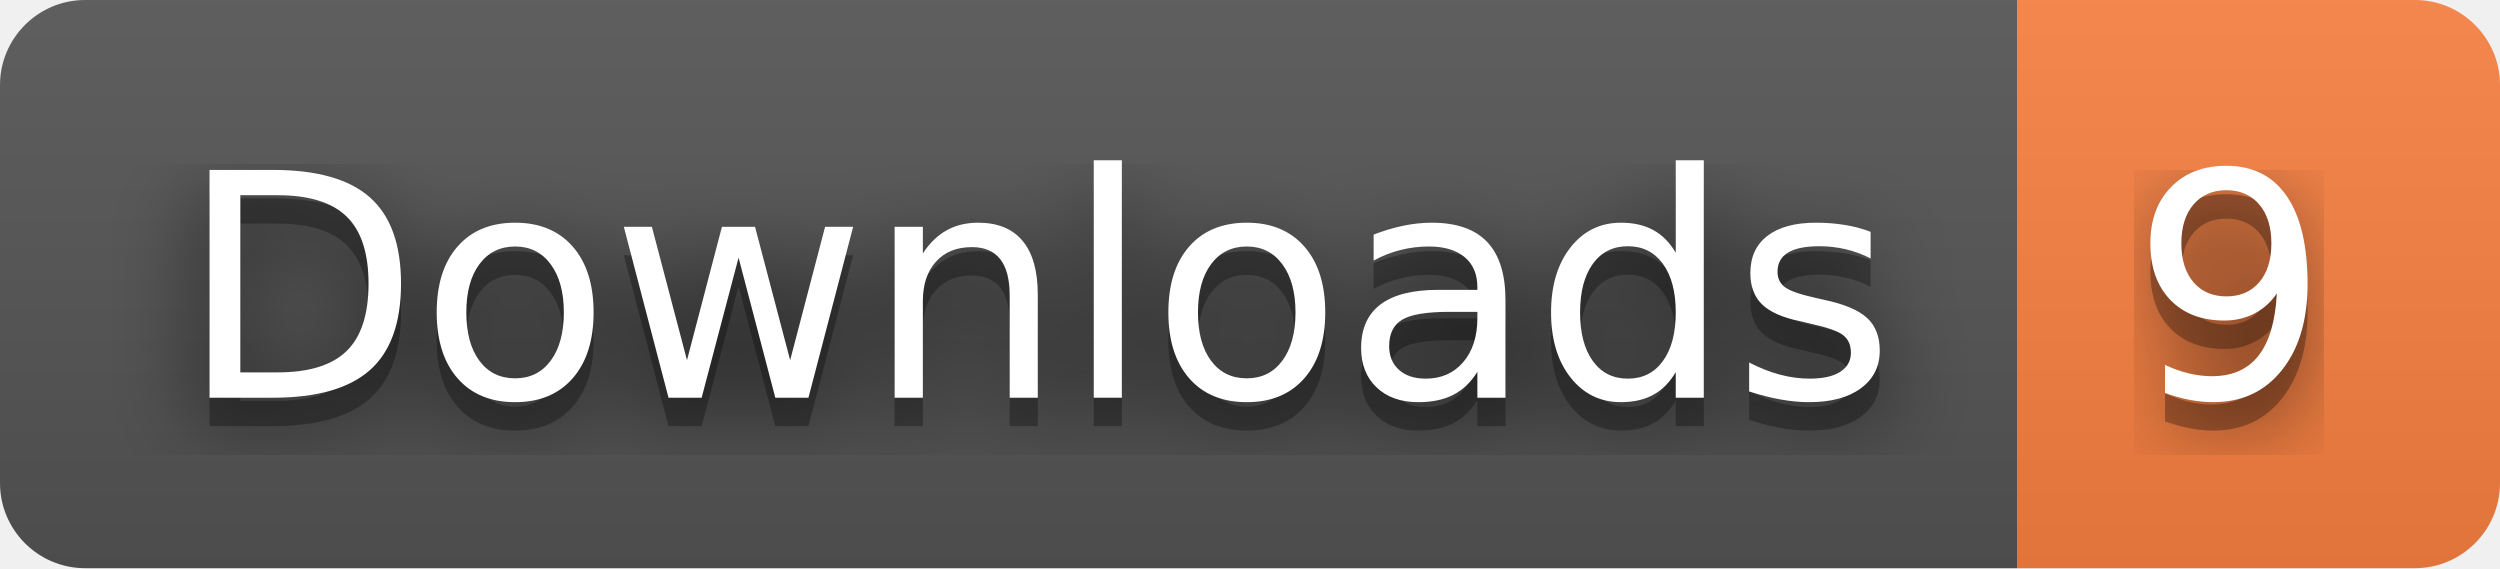
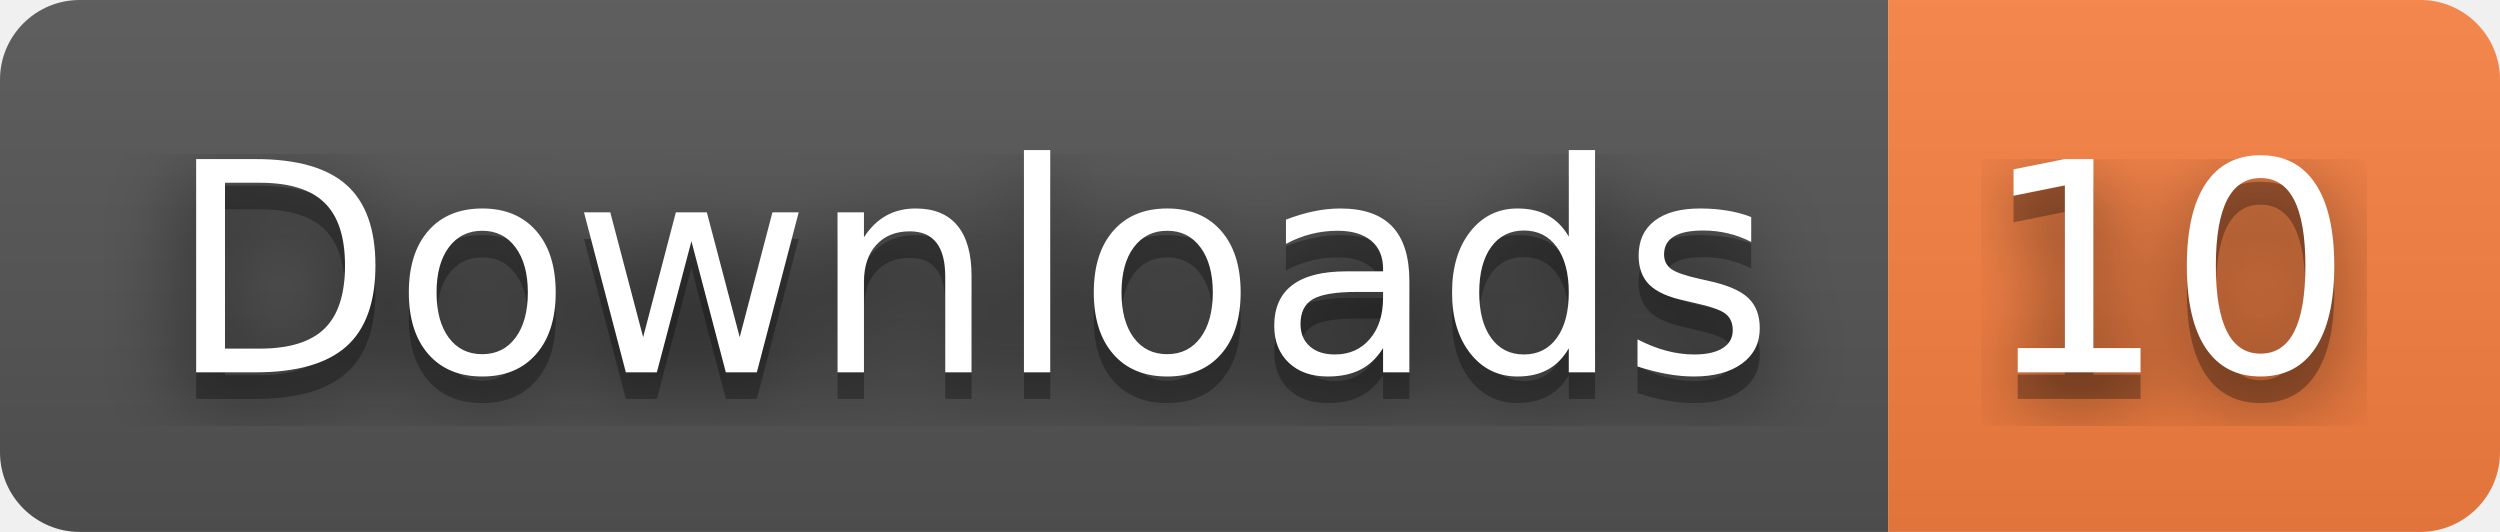
- <svg xmlns="http://www.w3.org/2000/svg" width="88" height="20" role="img" aria-label="Downloads: 9">
+ <svg xmlns="http://www.w3.org/2000/svg" width="94" height="20" role="img" aria-label="Downloads: 10">
  <filter id="blur">
    <feGaussianBlur stdDeviation="16" />
  </filter>
  <linearGradient id="s" x2="0" y2="100%">
    <stop offset="0" stop-color="#bbb" stop-opacity=".1" />
    <stop offset="1" stop-opacity=".1" />
  </linearGradient>
  <clipPath id="r">
-     <rect width="88" height="20" rx="3" />
+     <rect width="94" height="20" rx="3" />
  </clipPath>
  <g clip-path="url(#r)">
    <rect width="71" height="20" fill="#555" />
-     <rect x="71" width="17" height="20" fill="#fa8142" />
-     <rect width="88" height="20" fill="url(#s)" />
+     <rect x="71" width="23" height="20" fill="#fa8142" />
+     <rect width="94" height="20" fill="url(#s)" />
  </g>
  <g fill="#fff" text-anchor="middle" font-family="Verdana,Geneva,DejaVu Sans,sans-serif" text-rendering="geometricPrecision" font-size="110">
    <g transform="scale(.1)">
      <g aria-hidden="true" fill="#010101">
        <text x="365" y="150" fill-opacity=".8" filter="url(#blur)" textLength="610">Downloads</text>
        <text x="365" y="150" fill-opacity=".3" textLength="610">Downloads</text>
      </g>
      <text x="365" y="140" textLength="610">Downloads</text>
    </g>
    <g transform="scale(.1)">
      <g aria-hidden="true" fill="#010101">
-         <text x="785" y="150" fill-opacity=".8" filter="url(#blur)" textLength="70">9</text>
-         <text x="785" y="150" fill-opacity=".3" textLength="70">9</text>
+         <text x="815" y="150" fill-opacity=".8" filter="url(#blur)" textLength="130">10</text>
+         <text x="815" y="150" fill-opacity=".3" textLength="130">10</text>
      </g>
-       <text x="785" y="140" textLength="70">9</text>
+       <text x="815" y="140" textLength="130">10</text>
    </g>
  </g>
</svg>
